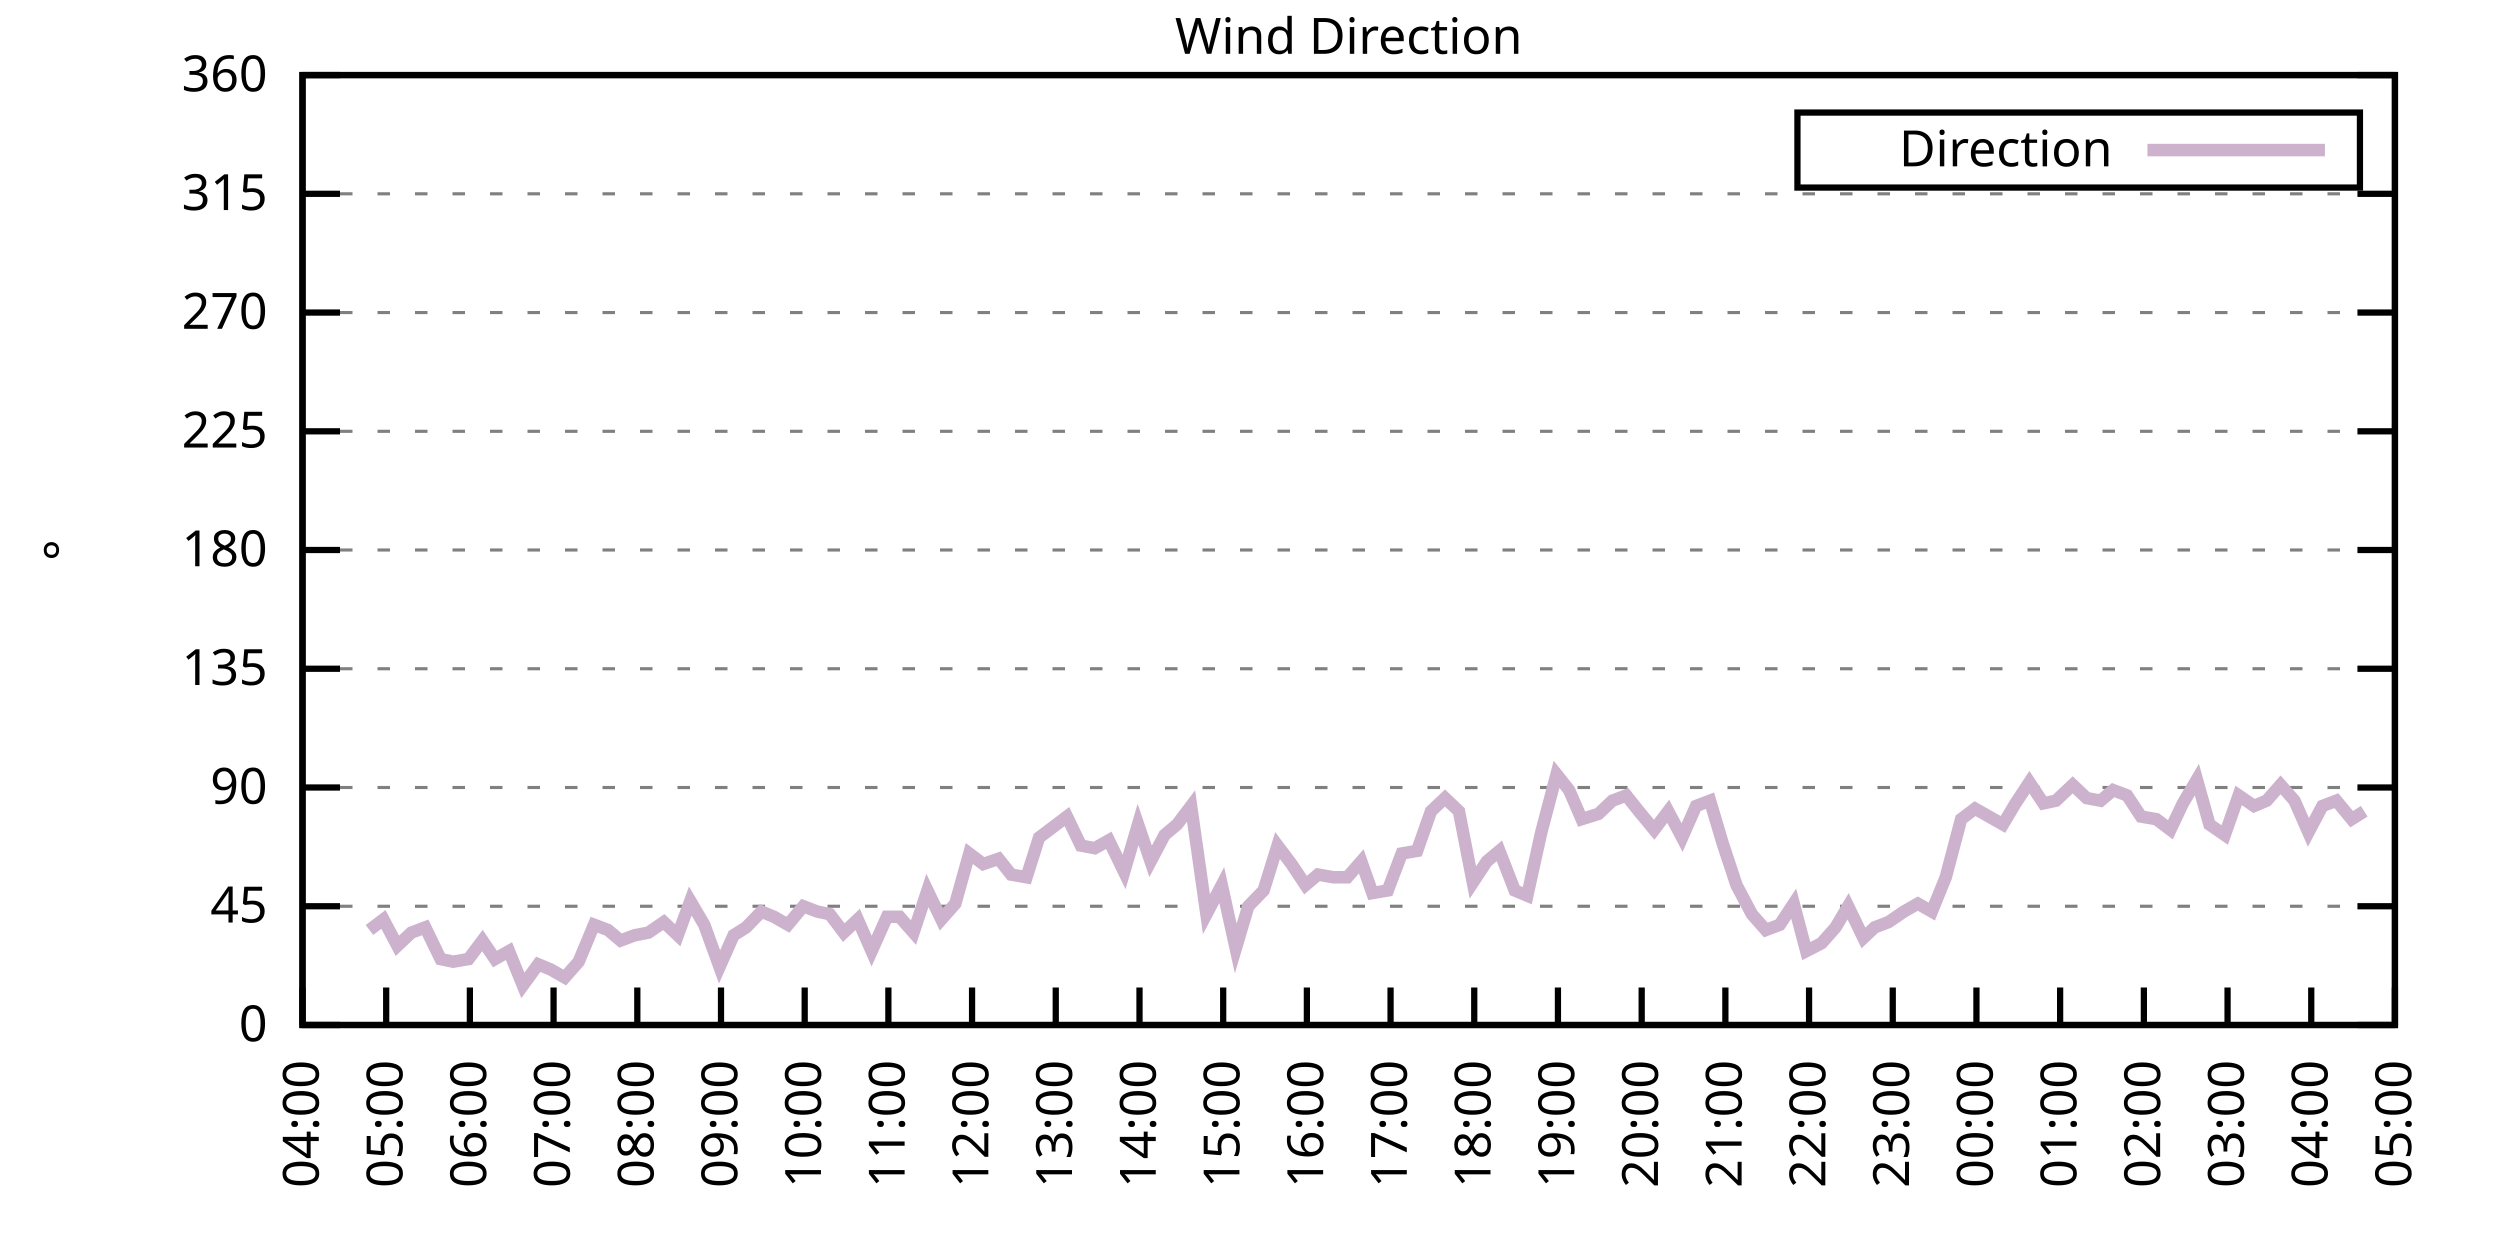
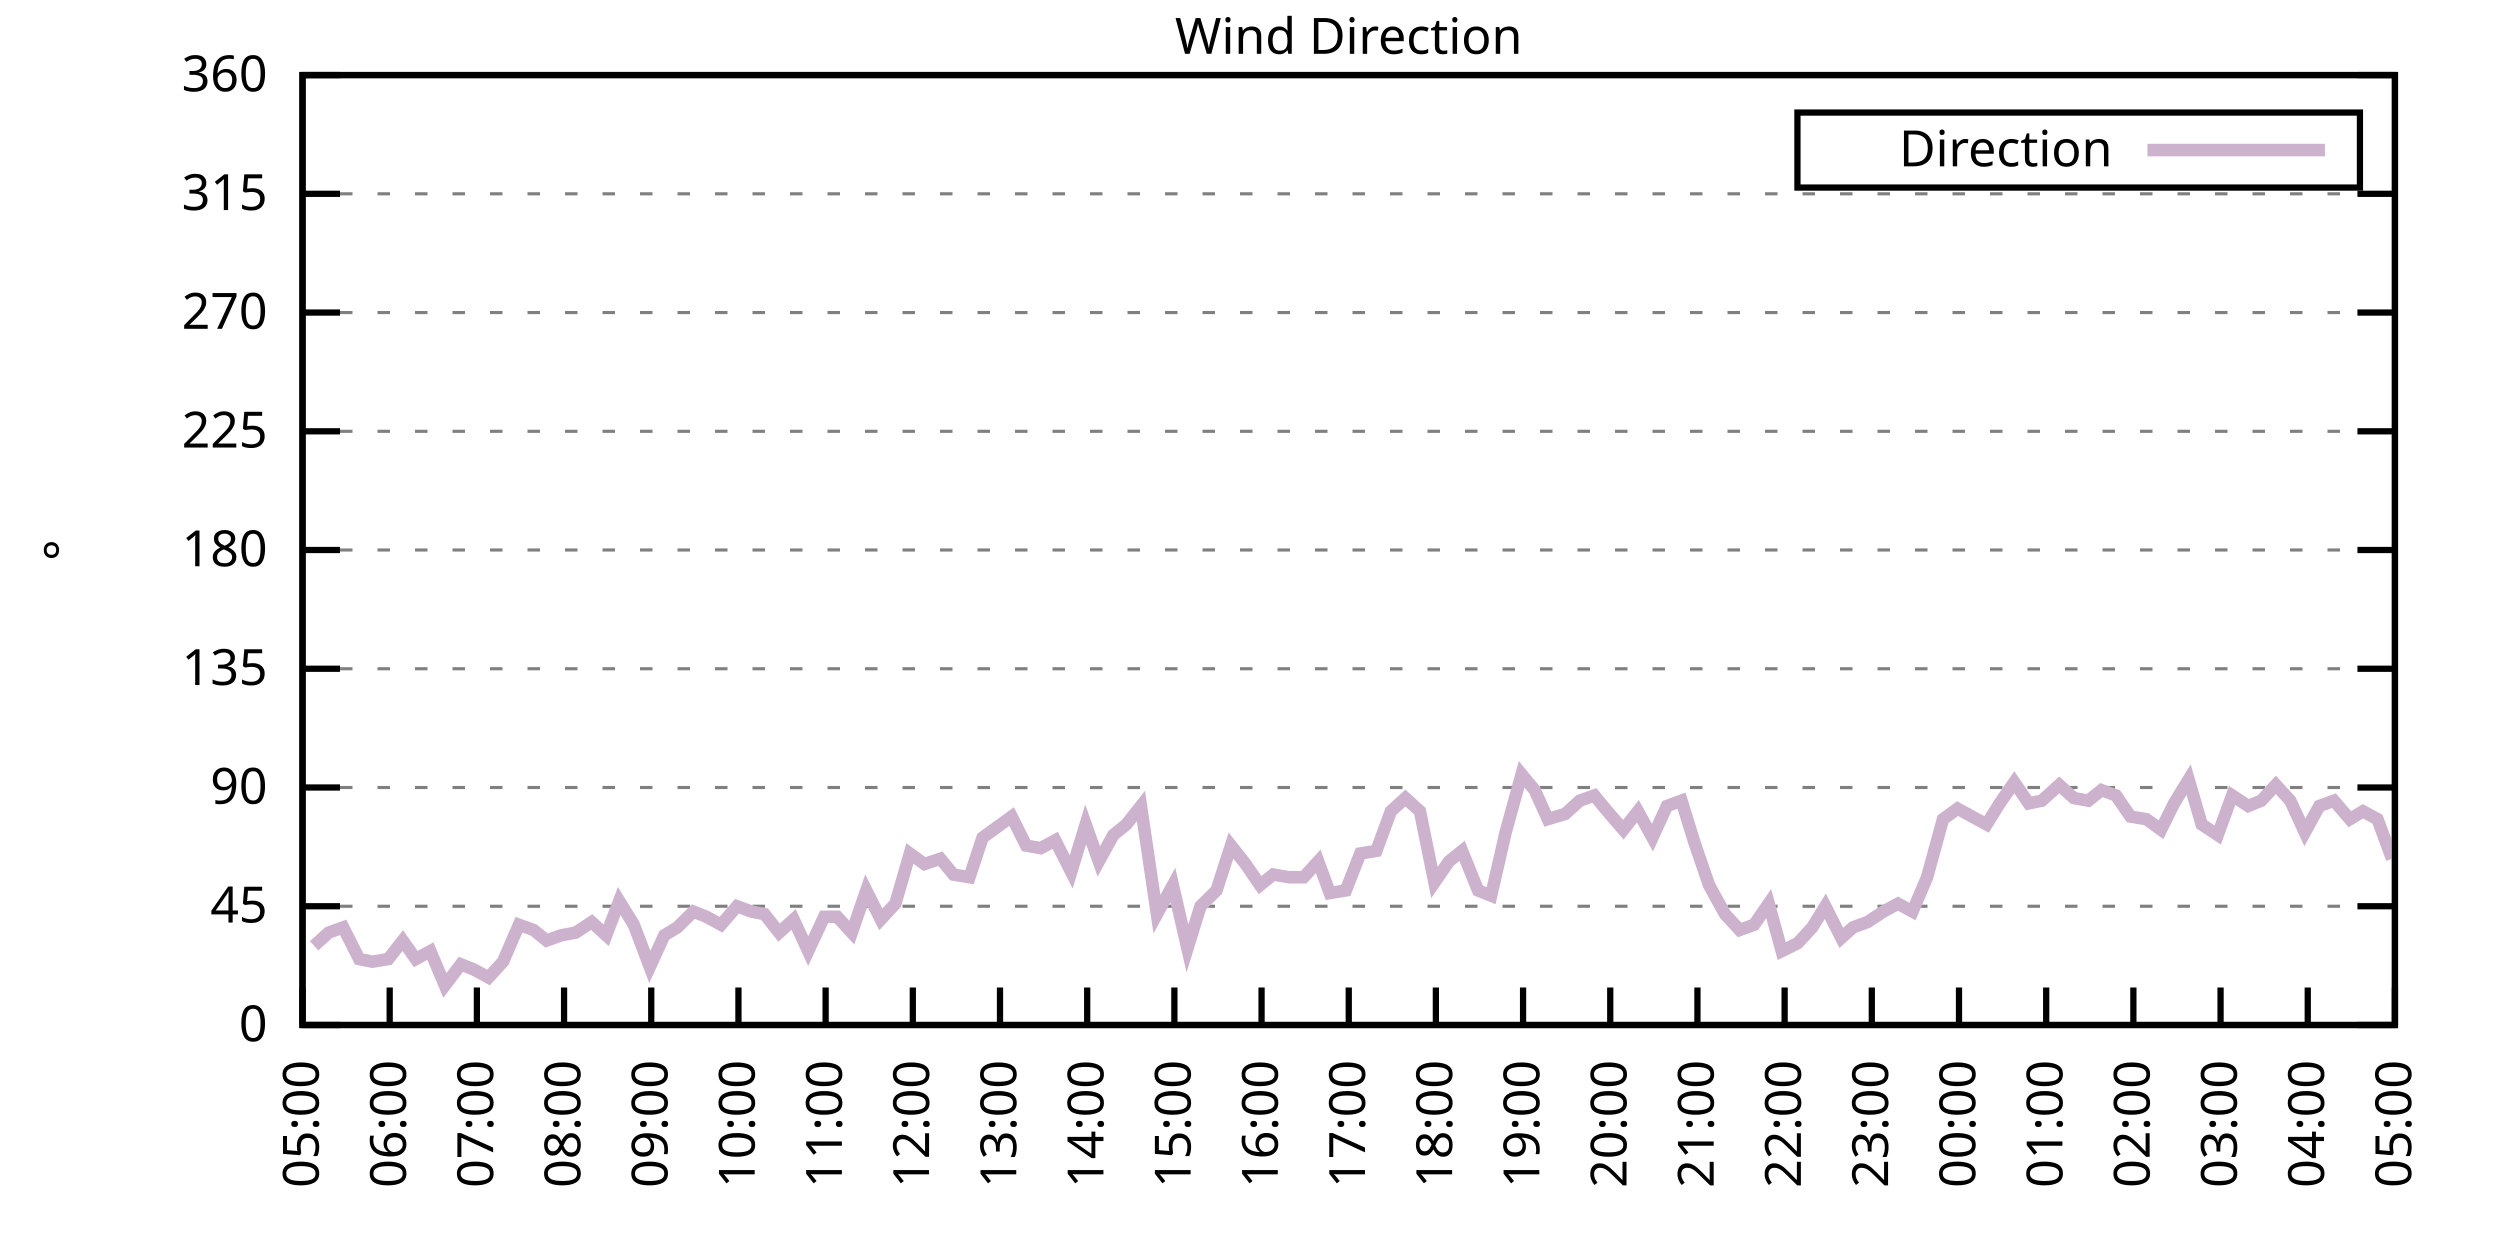
<svg xmlns="http://www.w3.org/2000/svg" xmlns:xlink="http://www.w3.org/1999/xlink" width="400" height="200" viewBox="0 0 400 200">
  <g id="gnuplot_canvas">
    <rect x="0" y="0" width="400" height="200" fill="none" />
    <defs>
      <circle id="gpDot" r="0.5" stroke-width="0.5" stroke="currentColor" />
      <path id="gpPt0" stroke-width="0.333" stroke="currentColor" d="M-1,0 h2 M0,-1 v2" />
      <path id="gpPt1" stroke-width="0.333" stroke="currentColor" d="M-1,-1 L1,1 M1,-1 L-1,1" />
      <path id="gpPt2" stroke-width="0.333" stroke="currentColor" d="M-1,0 L1,0 M0,-1 L0,1 M-1,-1 L1,1 M-1,1 L1,-1" />
      <rect id="gpPt3" stroke-width="0.333" stroke="currentColor" x="-1" y="-1" width="2" height="2" />
      <rect id="gpPt4" stroke-width="0.333" stroke="currentColor" fill="currentColor" x="-1" y="-1" width="2" height="2" />
      <circle id="gpPt5" stroke-width="0.333" stroke="currentColor" cx="0" cy="0" r="1" />
      <use xlink:href="#gpPt5" id="gpPt6" fill="currentColor" stroke="none" />
      <path id="gpPt7" stroke-width="0.333" stroke="currentColor" d="M0,-1.33 L-1.33,0.67 L1.33,0.67 z" />
      <use xlink:href="#gpPt7" id="gpPt8" fill="currentColor" stroke="none" />
      <use xlink:href="#gpPt7" id="gpPt9" stroke="currentColor" transform="rotate(180)" />
      <use xlink:href="#gpPt9" id="gpPt10" fill="currentColor" stroke="none" />
      <use xlink:href="#gpPt3" id="gpPt11" stroke="currentColor" transform="rotate(45)" />
      <use xlink:href="#gpPt11" id="gpPt12" fill="currentColor" stroke="none" />
      <path id="gpPt13" stroke-width="0.333" stroke="currentColor" d="M0,1.330 L1.265,0.411 L0.782,-1.067 L-0.782,-1.076 L-1.265,0.411 z" />
      <use xlink:href="#gpPt13" id="gpPt14" fill="currentColor" stroke="none" />
      <filter id="textbox" filterUnits="objectBoundingBox" x="0" y="0" height="1" width="1">
        <feFlood flood-color="white" flood-opacity="1" result="bgnd" />
        <feComposite in="SourceGraphic" in2="bgnd" operator="atop" />
      </filter>
      <filter id="greybox" filterUnits="objectBoundingBox" x="0" y="0" height="1" width="1">
        <feFlood flood-color="lightgrey" flood-opacity="1" result="grey" />
        <feComposite in="SourceGraphic" in2="grey" operator="atop" />
      </filter>
    </defs>
    <g fill="none" color="white" stroke="currentColor" stroke-width="1.00" stroke-linecap="butt" stroke-linejoin="miter">
</g>
    <g fill="none" color="black" stroke="currentColor" stroke-width="1.00" stroke-linecap="butt" stroke-linejoin="miter">
      <g stroke="none" shape-rendering="crispEdges">
        <polygon fill="rgb(255, 255, 255)" points="48.40,164.00 383.18,164.00 383.18,12.02 48.40,12.02 " />
      </g>
    </g>
    <g fill="none" color="black" stroke="currentColor" stroke-width="1.00" stroke-linecap="butt" stroke-linejoin="miter">
</g>
    <g fill="none" color="black" stroke="black" stroke-width="0.50" stroke-linecap="butt" stroke-linejoin="miter">
</g>
    <g fill="none" color="gray" stroke="currentColor" stroke-width="0.50" stroke-linecap="butt" stroke-linejoin="miter">
      <path stroke="gray" stroke-dasharray="2,4" class="gridline" d="M48.40,164.00 L383.19,164.00  " />
    </g>
    <g fill="none" color="gray" stroke="gray" stroke-width="1.00" stroke-linecap="butt" stroke-linejoin="miter">
</g>
    <g fill="none" color="black" stroke="currentColor" stroke-width="1.00" stroke-linecap="butt" stroke-linejoin="miter">
      <path stroke="black" d="M48.40,164.00 L54.40,164.00 M383.19,164.00 L377.19,164.00  " />
      <g transform="translate(42.80,166.60)" stroke="none" fill="black" font-family="Sans" font-size="8.00" text-anchor="end">
        <text>
          <tspan font-family="Sans"> 0</tspan>
        </text>
      </g>
    </g>
    <g fill="none" color="black" stroke="currentColor" stroke-width="1.00" stroke-linecap="butt" stroke-linejoin="miter">
</g>
    <g fill="none" color="black" stroke="black" stroke-width="0.50" stroke-linecap="butt" stroke-linejoin="miter">
</g>
    <g fill="none" color="gray" stroke="currentColor" stroke-width="0.50" stroke-linecap="butt" stroke-linejoin="miter">
      <path stroke="gray" stroke-dasharray="2,4" class="gridline" d="M48.40,145.00 L383.19,145.00  " />
    </g>
    <g fill="none" color="gray" stroke="gray" stroke-width="1.00" stroke-linecap="butt" stroke-linejoin="miter">
</g>
    <g fill="none" color="black" stroke="currentColor" stroke-width="1.00" stroke-linecap="butt" stroke-linejoin="miter">
      <path stroke="black" d="M48.40,145.00 L54.40,145.00 M383.19,145.00 L377.19,145.00  " />
      <g transform="translate(42.80,147.60)" stroke="none" fill="black" font-family="Sans" font-size="8.00" text-anchor="end">
        <text>
          <tspan font-family="Sans"> 45</tspan>
        </text>
      </g>
    </g>
    <g fill="none" color="black" stroke="currentColor" stroke-width="1.00" stroke-linecap="butt" stroke-linejoin="miter">
</g>
    <g fill="none" color="black" stroke="black" stroke-width="0.50" stroke-linecap="butt" stroke-linejoin="miter">
</g>
    <g fill="none" color="gray" stroke="currentColor" stroke-width="0.50" stroke-linecap="butt" stroke-linejoin="miter">
      <path stroke="gray" stroke-dasharray="2,4" class="gridline" d="M48.40,126.00 L383.19,126.00  " />
    </g>
    <g fill="none" color="gray" stroke="gray" stroke-width="1.00" stroke-linecap="butt" stroke-linejoin="miter">
</g>
    <g fill="none" color="black" stroke="currentColor" stroke-width="1.00" stroke-linecap="butt" stroke-linejoin="miter">
      <path stroke="black" d="M48.40,126.00 L54.40,126.00 M383.19,126.00 L377.19,126.00  " />
      <g transform="translate(42.80,128.60)" stroke="none" fill="black" font-family="Sans" font-size="8.00" text-anchor="end">
        <text>
          <tspan font-family="Sans"> 90</tspan>
        </text>
      </g>
    </g>
    <g fill="none" color="black" stroke="currentColor" stroke-width="1.00" stroke-linecap="butt" stroke-linejoin="miter">
</g>
    <g fill="none" color="black" stroke="black" stroke-width="0.50" stroke-linecap="butt" stroke-linejoin="miter">
</g>
    <g fill="none" color="gray" stroke="currentColor" stroke-width="0.50" stroke-linecap="butt" stroke-linejoin="miter">
      <path stroke="gray" stroke-dasharray="2,4" class="gridline" d="M48.40,107.00 L383.19,107.00  " />
    </g>
    <g fill="none" color="gray" stroke="gray" stroke-width="1.00" stroke-linecap="butt" stroke-linejoin="miter">
</g>
    <g fill="none" color="black" stroke="currentColor" stroke-width="1.00" stroke-linecap="butt" stroke-linejoin="miter">
      <path stroke="black" d="M48.40,107.00 L54.40,107.00 M383.19,107.00 L377.19,107.00  " />
      <g transform="translate(42.80,109.60)" stroke="none" fill="black" font-family="Sans" font-size="8.00" text-anchor="end">
        <text>
          <tspan font-family="Sans"> 135</tspan>
        </text>
      </g>
    </g>
    <g fill="none" color="black" stroke="currentColor" stroke-width="1.00" stroke-linecap="butt" stroke-linejoin="miter">
</g>
    <g fill="none" color="black" stroke="black" stroke-width="0.50" stroke-linecap="butt" stroke-linejoin="miter">
</g>
    <g fill="none" color="gray" stroke="currentColor" stroke-width="0.50" stroke-linecap="butt" stroke-linejoin="miter">
      <path stroke="gray" stroke-dasharray="2,4" class="gridline" d="M48.40,88.00 L383.19,88.00  " />
    </g>
    <g fill="none" color="gray" stroke="gray" stroke-width="1.00" stroke-linecap="butt" stroke-linejoin="miter">
</g>
    <g fill="none" color="black" stroke="currentColor" stroke-width="1.00" stroke-linecap="butt" stroke-linejoin="miter">
      <path stroke="black" d="M48.40,88.00 L54.40,88.00 M383.19,88.00 L377.19,88.00  " />
      <g transform="translate(42.80,90.60)" stroke="none" fill="black" font-family="Sans" font-size="8.00" text-anchor="end">
        <text>
          <tspan font-family="Sans"> 180</tspan>
        </text>
      </g>
    </g>
    <g fill="none" color="black" stroke="currentColor" stroke-width="1.00" stroke-linecap="butt" stroke-linejoin="miter">
</g>
    <g fill="none" color="black" stroke="black" stroke-width="0.50" stroke-linecap="butt" stroke-linejoin="miter">
</g>
    <g fill="none" color="gray" stroke="currentColor" stroke-width="0.50" stroke-linecap="butt" stroke-linejoin="miter">
      <path stroke="gray" stroke-dasharray="2,4" class="gridline" d="M48.40,69.01 L383.19,69.01  " />
    </g>
    <g fill="none" color="gray" stroke="gray" stroke-width="1.00" stroke-linecap="butt" stroke-linejoin="miter">
</g>
    <g fill="none" color="black" stroke="currentColor" stroke-width="1.00" stroke-linecap="butt" stroke-linejoin="miter">
      <path stroke="black" d="M48.40,69.01 L54.40,69.01 M383.19,69.01 L377.19,69.01  " />
      <g transform="translate(42.80,71.61)" stroke="none" fill="black" font-family="Sans" font-size="8.00" text-anchor="end">
        <text>
          <tspan font-family="Sans"> 225</tspan>
        </text>
      </g>
    </g>
    <g fill="none" color="black" stroke="currentColor" stroke-width="1.00" stroke-linecap="butt" stroke-linejoin="miter">
</g>
    <g fill="none" color="black" stroke="black" stroke-width="0.50" stroke-linecap="butt" stroke-linejoin="miter">
</g>
    <g fill="none" color="gray" stroke="currentColor" stroke-width="0.50" stroke-linecap="butt" stroke-linejoin="miter">
      <path stroke="gray" stroke-dasharray="2,4" class="gridline" d="M48.40,50.01 L383.19,50.01  " />
    </g>
    <g fill="none" color="gray" stroke="gray" stroke-width="1.00" stroke-linecap="butt" stroke-linejoin="miter">
</g>
    <g fill="none" color="black" stroke="currentColor" stroke-width="1.00" stroke-linecap="butt" stroke-linejoin="miter">
      <path stroke="black" d="M48.40,50.01 L54.40,50.01 M383.19,50.01 L377.19,50.01  " />
      <g transform="translate(42.80,52.61)" stroke="none" fill="black" font-family="Sans" font-size="8.00" text-anchor="end">
        <text>
          <tspan font-family="Sans"> 270</tspan>
        </text>
      </g>
    </g>
    <g fill="none" color="black" stroke="currentColor" stroke-width="1.00" stroke-linecap="butt" stroke-linejoin="miter">
</g>
    <g fill="none" color="black" stroke="black" stroke-width="0.50" stroke-linecap="butt" stroke-linejoin="miter">
</g>
    <g fill="none" color="gray" stroke="currentColor" stroke-width="0.50" stroke-linecap="butt" stroke-linejoin="miter">
      <path stroke="gray" stroke-dasharray="2,4" class="gridline" d="M48.40,31.01 L383.19,31.01  " />
    </g>
    <g fill="none" color="gray" stroke="gray" stroke-width="1.00" stroke-linecap="butt" stroke-linejoin="miter">
</g>
    <g fill="none" color="black" stroke="currentColor" stroke-width="1.00" stroke-linecap="butt" stroke-linejoin="miter">
      <path stroke="black" d="M48.40,31.01 L54.40,31.01 M383.19,31.01 L377.19,31.01  " />
      <g transform="translate(42.80,33.61)" stroke="none" fill="black" font-family="Sans" font-size="8.00" text-anchor="end">
        <text>
          <tspan font-family="Sans"> 315</tspan>
        </text>
      </g>
    </g>
    <g fill="none" color="black" stroke="currentColor" stroke-width="1.00" stroke-linecap="butt" stroke-linejoin="miter">
</g>
    <g fill="none" color="black" stroke="black" stroke-width="0.50" stroke-linecap="butt" stroke-linejoin="miter">
</g>
    <g fill="none" color="gray" stroke="currentColor" stroke-width="0.50" stroke-linecap="butt" stroke-linejoin="miter">
      <path stroke="gray" stroke-dasharray="2,4" class="gridline" d="M48.40,12.01 L383.19,12.01  " />
    </g>
    <g fill="none" color="gray" stroke="gray" stroke-width="1.00" stroke-linecap="butt" stroke-linejoin="miter">
</g>
    <g fill="none" color="black" stroke="currentColor" stroke-width="1.00" stroke-linecap="butt" stroke-linejoin="miter">
      <path stroke="black" d="M48.40,12.01 L54.40,12.01 M383.19,12.01 L377.19,12.01  " />
      <g transform="translate(42.80,14.61)" stroke="none" fill="black" font-family="Sans" font-size="8.00" text-anchor="end">
        <text>
          <tspan font-family="Sans"> 360</tspan>
        </text>
      </g>
    </g>
    <g fill="none" color="black" stroke="currentColor" stroke-width="1.00" stroke-linecap="butt" stroke-linejoin="miter">
      <path stroke="black" d="M48.40,164.00 L48.40,158.00  " />
      <g transform="translate(51.00,169.60) rotate(270.00)" stroke="none" fill="black" font-family="Sans" font-size="8.00" text-anchor="end">
        <text>
-           <tspan font-family="Sans">04:00</tspan>
-         </text>
-       </g>
-     </g>
-     <g fill="none" color="black" stroke="currentColor" stroke-width="1.00" stroke-linecap="butt" stroke-linejoin="miter">
-       <path stroke="black" d="M61.79,164.00 L61.79,158.00  " />
-       <g transform="translate(64.39,169.60) rotate(270.00)" stroke="none" fill="black" font-family="Sans" font-size="8.00" text-anchor="end">
-         <text>
          <tspan font-family="Sans">05:00</tspan>
        </text>
      </g>
    </g>
    <g fill="none" color="black" stroke="currentColor" stroke-width="1.00" stroke-linecap="butt" stroke-linejoin="miter">
-       <path stroke="black" d="M75.18,164.00 L75.18,158.00  " />
-       <g transform="translate(77.78,169.60) rotate(270.00)" stroke="none" fill="black" font-family="Sans" font-size="8.00" text-anchor="end">
+       <path stroke="black" d="M62.35,164.00 L62.35,158.00  " />
+       <g transform="translate(64.95,169.60) rotate(270.00)" stroke="none" fill="black" font-family="Sans" font-size="8.00" text-anchor="end">
        <text>
          <tspan font-family="Sans">06:00</tspan>
        </text>
      </g>
    </g>
    <g fill="none" color="black" stroke="currentColor" stroke-width="1.00" stroke-linecap="butt" stroke-linejoin="miter">
-       <path stroke="black" d="M88.57,164.00 L88.57,158.00  " />
-       <g transform="translate(91.17,169.60) rotate(270.00)" stroke="none" fill="black" font-family="Sans" font-size="8.00" text-anchor="end">
+       <path stroke="black" d="M76.30,164.00 L76.30,158.00  " />
+       <g transform="translate(78.90,169.60) rotate(270.00)" stroke="none" fill="black" font-family="Sans" font-size="8.00" text-anchor="end">
        <text>
          <tspan font-family="Sans">07:00</tspan>
        </text>
      </g>
    </g>
    <g fill="none" color="black" stroke="currentColor" stroke-width="1.00" stroke-linecap="butt" stroke-linejoin="miter">
-       <path stroke="black" d="M101.97,164.00 L101.97,158.00  " />
-       <g transform="translate(104.57,169.60) rotate(270.00)" stroke="none" fill="black" font-family="Sans" font-size="8.00" text-anchor="end">
+       <path stroke="black" d="M90.25,164.00 L90.25,158.00  " />
+       <g transform="translate(92.85,169.60) rotate(270.00)" stroke="none" fill="black" font-family="Sans" font-size="8.00" text-anchor="end">
        <text>
          <tspan font-family="Sans">08:00</tspan>
        </text>
      </g>
    </g>
    <g fill="none" color="black" stroke="currentColor" stroke-width="1.00" stroke-linecap="butt" stroke-linejoin="miter">
-       <path stroke="black" d="M115.36,164.00 L115.36,158.00  " />
-       <g transform="translate(117.96,169.60) rotate(270.00)" stroke="none" fill="black" font-family="Sans" font-size="8.00" text-anchor="end">
+       <path stroke="black" d="M104.20,164.00 L104.20,158.00  " />
+       <g transform="translate(106.80,169.60) rotate(270.00)" stroke="none" fill="black" font-family="Sans" font-size="8.00" text-anchor="end">
        <text>
          <tspan font-family="Sans">09:00</tspan>
        </text>
      </g>
    </g>
    <g fill="none" color="black" stroke="currentColor" stroke-width="1.00" stroke-linecap="butt" stroke-linejoin="miter">
-       <path stroke="black" d="M128.75,164.00 L128.75,158.00  " />
-       <g transform="translate(131.35,169.60) rotate(270.00)" stroke="none" fill="black" font-family="Sans" font-size="8.00" text-anchor="end">
+       <path stroke="black" d="M118.15,164.00 L118.15,158.00  " />
+       <g transform="translate(120.75,169.60) rotate(270.00)" stroke="none" fill="black" font-family="Sans" font-size="8.00" text-anchor="end">
        <text>
          <tspan font-family="Sans">10:00</tspan>
        </text>
      </g>
    </g>
    <g fill="none" color="black" stroke="currentColor" stroke-width="1.00" stroke-linecap="butt" stroke-linejoin="miter">
-       <path stroke="black" d="M142.14,164.00 L142.14,158.00  " />
-       <g transform="translate(144.74,169.60) rotate(270.00)" stroke="none" fill="black" font-family="Sans" font-size="8.00" text-anchor="end">
+       <path stroke="black" d="M132.10,164.00 L132.10,158.00  " />
+       <g transform="translate(134.70,169.60) rotate(270.00)" stroke="none" fill="black" font-family="Sans" font-size="8.00" text-anchor="end">
        <text>
          <tspan font-family="Sans">11:00</tspan>
        </text>
      </g>
    </g>
    <g fill="none" color="black" stroke="currentColor" stroke-width="1.00" stroke-linecap="butt" stroke-linejoin="miter">
-       <path stroke="black" d="M155.53,164.00 L155.53,158.00  " />
-       <g transform="translate(158.13,169.60) rotate(270.00)" stroke="none" fill="black" font-family="Sans" font-size="8.00" text-anchor="end">
+       <path stroke="black" d="M146.05,164.00 L146.05,158.00  " />
+       <g transform="translate(148.65,169.60) rotate(270.00)" stroke="none" fill="black" font-family="Sans" font-size="8.00" text-anchor="end">
        <text>
          <tspan font-family="Sans">12:00</tspan>
        </text>
      </g>
    </g>
    <g fill="none" color="black" stroke="currentColor" stroke-width="1.00" stroke-linecap="butt" stroke-linejoin="miter">
-       <path stroke="black" d="M168.92,164.00 L168.92,158.00  " />
-       <g transform="translate(171.52,169.60) rotate(270.00)" stroke="none" fill="black" font-family="Sans" font-size="8.00" text-anchor="end">
+       <path stroke="black" d="M160.00,164.00 L160.00,158.00  " />
+       <g transform="translate(162.60,169.60) rotate(270.00)" stroke="none" fill="black" font-family="Sans" font-size="8.00" text-anchor="end">
        <text>
          <tspan font-family="Sans">13:00</tspan>
        </text>
      </g>
    </g>
    <g fill="none" color="black" stroke="currentColor" stroke-width="1.00" stroke-linecap="butt" stroke-linejoin="miter">
-       <path stroke="black" d="M182.32,164.00 L182.32,158.00  " />
-       <g transform="translate(184.92,169.60) rotate(270.00)" stroke="none" fill="black" font-family="Sans" font-size="8.00" text-anchor="end">
+       <path stroke="black" d="M173.95,164.00 L173.95,158.00  " />
+       <g transform="translate(176.55,169.60) rotate(270.00)" stroke="none" fill="black" font-family="Sans" font-size="8.00" text-anchor="end">
        <text>
          <tspan font-family="Sans">14:00</tspan>
        </text>
      </g>
    </g>
    <g fill="none" color="black" stroke="currentColor" stroke-width="1.00" stroke-linecap="butt" stroke-linejoin="miter">
-       <path stroke="black" d="M195.71,164.00 L195.71,158.00  " />
-       <g transform="translate(198.31,169.60) rotate(270.00)" stroke="none" fill="black" font-family="Sans" font-size="8.00" text-anchor="end">
+       <path stroke="black" d="M187.90,164.00 L187.90,158.00  " />
+       <g transform="translate(190.50,169.60) rotate(270.00)" stroke="none" fill="black" font-family="Sans" font-size="8.00" text-anchor="end">
        <text>
          <tspan font-family="Sans">15:00</tspan>
        </text>
      </g>
    </g>
    <g fill="none" color="black" stroke="currentColor" stroke-width="1.00" stroke-linecap="butt" stroke-linejoin="miter">
-       <path stroke="black" d="M209.10,164.00 L209.10,158.00  " />
-       <g transform="translate(211.70,169.60) rotate(270.00)" stroke="none" fill="black" font-family="Sans" font-size="8.00" text-anchor="end">
+       <path stroke="black" d="M201.85,164.00 L201.85,158.00  " />
+       <g transform="translate(204.45,169.60) rotate(270.00)" stroke="none" fill="black" font-family="Sans" font-size="8.00" text-anchor="end">
        <text>
          <tspan font-family="Sans">16:00</tspan>
        </text>
      </g>
    </g>
    <g fill="none" color="black" stroke="currentColor" stroke-width="1.00" stroke-linecap="butt" stroke-linejoin="miter">
-       <path stroke="black" d="M222.49,164.00 L222.49,158.00  " />
-       <g transform="translate(225.09,169.60) rotate(270.00)" stroke="none" fill="black" font-family="Sans" font-size="8.00" text-anchor="end">
+       <path stroke="black" d="M215.80,164.00 L215.80,158.00  " />
+       <g transform="translate(218.40,169.60) rotate(270.00)" stroke="none" fill="black" font-family="Sans" font-size="8.00" text-anchor="end">
        <text>
          <tspan font-family="Sans">17:00</tspan>
        </text>
      </g>
    </g>
    <g fill="none" color="black" stroke="currentColor" stroke-width="1.00" stroke-linecap="butt" stroke-linejoin="miter">
-       <path stroke="black" d="M235.88,164.00 L235.88,158.00  " />
-       <g transform="translate(238.48,169.60) rotate(270.00)" stroke="none" fill="black" font-family="Sans" font-size="8.00" text-anchor="end">
+       <path stroke="black" d="M229.74,164.00 L229.74,158.00  " />
+       <g transform="translate(232.34,169.60) rotate(270.00)" stroke="none" fill="black" font-family="Sans" font-size="8.00" text-anchor="end">
        <text>
          <tspan font-family="Sans">18:00</tspan>
        </text>
      </g>
    </g>
    <g fill="none" color="black" stroke="currentColor" stroke-width="1.00" stroke-linecap="butt" stroke-linejoin="miter">
-       <path stroke="black" d="M249.27,164.00 L249.27,158.00  " />
-       <g transform="translate(251.87,169.60) rotate(270.00)" stroke="none" fill="black" font-family="Sans" font-size="8.00" text-anchor="end">
+       <path stroke="black" d="M243.69,164.00 L243.69,158.00  " />
+       <g transform="translate(246.29,169.60) rotate(270.00)" stroke="none" fill="black" font-family="Sans" font-size="8.00" text-anchor="end">
        <text>
          <tspan font-family="Sans">19:00</tspan>
        </text>
      </g>
    </g>
    <g fill="none" color="black" stroke="currentColor" stroke-width="1.00" stroke-linecap="butt" stroke-linejoin="miter">
-       <path stroke="black" d="M262.67,164.00 L262.67,158.00  " />
-       <g transform="translate(265.27,169.60) rotate(270.00)" stroke="none" fill="black" font-family="Sans" font-size="8.00" text-anchor="end">
+       <path stroke="black" d="M257.64,164.00 L257.64,158.00  " />
+       <g transform="translate(260.24,169.60) rotate(270.00)" stroke="none" fill="black" font-family="Sans" font-size="8.00" text-anchor="end">
        <text>
          <tspan font-family="Sans">20:00</tspan>
        </text>
      </g>
    </g>
    <g fill="none" color="black" stroke="currentColor" stroke-width="1.00" stroke-linecap="butt" stroke-linejoin="miter">
-       <path stroke="black" d="M276.06,164.00 L276.06,158.00  " />
-       <g transform="translate(278.66,169.60) rotate(270.00)" stroke="none" fill="black" font-family="Sans" font-size="8.00" text-anchor="end">
+       <path stroke="black" d="M271.59,164.00 L271.59,158.00  " />
+       <g transform="translate(274.19,169.60) rotate(270.00)" stroke="none" fill="black" font-family="Sans" font-size="8.00" text-anchor="end">
        <text>
          <tspan font-family="Sans">21:00</tspan>
        </text>
      </g>
    </g>
    <g fill="none" color="black" stroke="currentColor" stroke-width="1.00" stroke-linecap="butt" stroke-linejoin="miter">
-       <path stroke="black" d="M289.45,164.00 L289.45,158.00  " />
-       <g transform="translate(292.05,169.60) rotate(270.00)" stroke="none" fill="black" font-family="Sans" font-size="8.00" text-anchor="end">
+       <path stroke="black" d="M285.54,164.00 L285.54,158.00  " />
+       <g transform="translate(288.14,169.60) rotate(270.00)" stroke="none" fill="black" font-family="Sans" font-size="8.00" text-anchor="end">
        <text>
          <tspan font-family="Sans">22:00</tspan>
        </text>
      </g>
    </g>
    <g fill="none" color="black" stroke="currentColor" stroke-width="1.00" stroke-linecap="butt" stroke-linejoin="miter">
-       <path stroke="black" d="M302.84,164.00 L302.84,158.00  " />
-       <g transform="translate(305.44,169.60) rotate(270.00)" stroke="none" fill="black" font-family="Sans" font-size="8.00" text-anchor="end">
+       <path stroke="black" d="M299.49,164.00 L299.49,158.00  " />
+       <g transform="translate(302.09,169.60) rotate(270.00)" stroke="none" fill="black" font-family="Sans" font-size="8.00" text-anchor="end">
        <text>
          <tspan font-family="Sans">23:00</tspan>
        </text>
      </g>
    </g>
    <g fill="none" color="black" stroke="currentColor" stroke-width="1.00" stroke-linecap="butt" stroke-linejoin="miter">
-       <path stroke="black" d="M316.23,164.00 L316.23,158.00  " />
-       <g transform="translate(318.83,169.60) rotate(270.00)" stroke="none" fill="black" font-family="Sans" font-size="8.00" text-anchor="end">
+       <path stroke="black" d="M313.44,164.00 L313.44,158.00  " />
+       <g transform="translate(316.04,169.60) rotate(270.00)" stroke="none" fill="black" font-family="Sans" font-size="8.00" text-anchor="end">
        <text>
          <tspan font-family="Sans">00:00</tspan>
        </text>
      </g>
    </g>
    <g fill="none" color="black" stroke="currentColor" stroke-width="1.00" stroke-linecap="butt" stroke-linejoin="miter">
-       <path stroke="black" d="M329.62,164.00 L329.62,158.00  " />
-       <g transform="translate(332.22,169.60) rotate(270.00)" stroke="none" fill="black" font-family="Sans" font-size="8.00" text-anchor="end">
+       <path stroke="black" d="M327.39,164.00 L327.39,158.00  " />
+       <g transform="translate(329.99,169.60) rotate(270.00)" stroke="none" fill="black" font-family="Sans" font-size="8.00" text-anchor="end">
        <text>
          <tspan font-family="Sans">01:00</tspan>
        </text>
      </g>
    </g>
    <g fill="none" color="black" stroke="currentColor" stroke-width="1.00" stroke-linecap="butt" stroke-linejoin="miter">
-       <path stroke="black" d="M343.02,164.00 L343.02,158.00  " />
-       <g transform="translate(345.62,169.60) rotate(270.00)" stroke="none" fill="black" font-family="Sans" font-size="8.00" text-anchor="end">
+       <path stroke="black" d="M341.34,164.00 L341.34,158.00  " />
+       <g transform="translate(343.94,169.60) rotate(270.00)" stroke="none" fill="black" font-family="Sans" font-size="8.00" text-anchor="end">
        <text>
          <tspan font-family="Sans">02:00</tspan>
        </text>
      </g>
    </g>
    <g fill="none" color="black" stroke="currentColor" stroke-width="1.00" stroke-linecap="butt" stroke-linejoin="miter">
-       <path stroke="black" d="M356.41,164.00 L356.41,158.00  " />
-       <g transform="translate(359.01,169.60) rotate(270.00)" stroke="none" fill="black" font-family="Sans" font-size="8.00" text-anchor="end">
+       <path stroke="black" d="M355.29,164.00 L355.29,158.00  " />
+       <g transform="translate(357.89,169.60) rotate(270.00)" stroke="none" fill="black" font-family="Sans" font-size="8.00" text-anchor="end">
        <text>
          <tspan font-family="Sans">03:00</tspan>
        </text>
      </g>
    </g>
    <g fill="none" color="black" stroke="currentColor" stroke-width="1.00" stroke-linecap="butt" stroke-linejoin="miter">
-       <path stroke="black" d="M369.80,164.00 L369.80,158.00  " />
-       <g transform="translate(372.40,169.60) rotate(270.00)" stroke="none" fill="black" font-family="Sans" font-size="8.00" text-anchor="end">
+       <path stroke="black" d="M369.24,164.00 L369.24,158.00  " />
+       <g transform="translate(371.84,169.60) rotate(270.00)" stroke="none" fill="black" font-family="Sans" font-size="8.00" text-anchor="end">
        <text>
          <tspan font-family="Sans">04:00</tspan>
        </text>
      </g>
    </g>
    <g fill="none" color="black" stroke="currentColor" stroke-width="1.00" stroke-linecap="butt" stroke-linejoin="miter">
      <path stroke="black" d="M383.19,164.00 L383.19,158.00  " />
      <g transform="translate(385.79,169.60) rotate(270.00)" stroke="none" fill="black" font-family="Sans" font-size="8.00" text-anchor="end">
        <text>
          <tspan font-family="Sans">05:00</tspan>
        </text>
      </g>
    </g>
    <g fill="none" color="black" stroke="currentColor" stroke-width="1.00" stroke-linecap="butt" stroke-linejoin="miter">
</g>
    <g fill="none" color="black" stroke="currentColor" stroke-width="1.00" stroke-linecap="butt" stroke-linejoin="miter">
      <path stroke="black" d="M48.40,12.01 L48.40,164.00 L383.19,164.00 L383.19,12.01 L48.40,12.01 Z  " />
    </g>
    <g fill="none" color="black" stroke="currentColor" stroke-width="1.00" stroke-linecap="butt" stroke-linejoin="miter">
</g>
    <g fill="none" color="black" stroke="currentColor" stroke-width="1.00" stroke-linecap="butt" stroke-linejoin="miter">
      <path stroke="black" d="M287.59,30.01 L287.59,18.01 L377.59,18.01 L377.59,30.01 L287.59,30.01 Z  " />
    </g>
    <g id="Wind_direction_plot_1">
      <g fill="none" color="white" stroke="black" stroke-width="2.00" stroke-linecap="butt" stroke-linejoin="miter">
</g>
      <g fill="none" color="black" stroke="currentColor" stroke-width="2.00" stroke-linecap="butt" stroke-linejoin="miter">
        <g transform="translate(337.99,26.61)" stroke="none" fill="black" font-family="Sans" font-size="8.00" text-anchor="end">
          <text>
            <tspan font-family="Sans">Direction</tspan>
          </text>
        </g>
      </g>
      <g fill="none" color="black" stroke="currentColor" stroke-width="2.00" stroke-linecap="butt" stroke-linejoin="miter">
-         <path stroke="rgb(204, 178, 204)" d="M343.59,24.01 L371.99,24.01 M59.11,148.80 L61.35,147.11 L63.58,151.33 L65.81,149.22 L68.04,148.38 L70.50,153.45   L72.50,153.87 L74.96,153.45 L77.19,150.49 L79.20,153.45 L81.43,152.18 L83.66,157.67 L86.12,154.29 L88.13,155.13   L90.36,156.40 L92.59,153.87 L95.05,147.96 L97.28,148.80 L99.29,150.49 L101.52,149.65 L103.75,149.22 L106.21,147.53   L108.44,149.65 L110.45,144.16 L112.68,147.96 L115.13,154.71 L117.37,149.65 L119.38,148.38 L121.83,145.85 L123.84,146.69   L126.07,147.96 L128.53,145.00 L130.76,145.85 L132.77,146.27 L135.00,149.22 L137.23,147.11 L139.46,152.18 L141.92,146.69   L143.93,146.69 L146.16,149.22 L148.39,142.47 L150.62,147.11 L152.85,144.58 L155.09,136.56 L157.32,138.25 L159.77,137.40   L161.78,139.93 L164.24,140.36 L166.25,134.02 L170.71,130.65 L172.94,135.29 L175.17,135.71 L177.41,134.45 L179.86,139.51   L182.09,131.91 L184.10,137.82 L186.33,133.60 L188.34,131.91 L190.57,128.96 L193.03,146.27 L195.48,141.62 L197.72,151.76   L199.73,145.00 L202.18,142.47 L204.41,135.29 L206.64,138.25 L208.88,141.62 L210.88,139.93 L213.34,140.36 L215.57,140.36   L217.80,137.82 L219.59,142.89 L222.04,142.47 L224.28,136.56 L226.73,136.14 L228.96,129.80 L231.20,127.69 L233.43,129.80   L235.66,141.20 L237.89,137.82 L239.90,136.14 L242.36,142.47 L244.36,143.31 L246.60,133.18 L249.05,123.89 L251.06,126.42   L253.07,131.07 L255.75,130.22 L257.98,128.11 L260.21,127.27 L262.22,129.80 L264.67,132.76 L266.91,129.80 L269.14,134.02   L271.37,128.96 L273.60,128.11 L275.61,134.87 L277.84,141.62 L280.30,146.27 L282.53,148.80 L284.76,147.96 L286.99,144.58   L289.00,152.18 L291.46,150.91 L293.69,148.38 L295.70,145.00 L298.15,150.07 L299.94,148.38 L302.17,147.53 L304.63,145.85   L306.86,144.58 L309.09,145.85 L311.32,140.36 L313.78,131.07 L316.01,129.38 L318.24,130.65 L320.47,131.91 L322.48,128.54   L324.71,125.16 L326.95,128.54 L328.95,128.11 L331.63,125.58 L333.86,127.69 L336.10,128.11 L338.10,126.42 L340.34,127.27   L342.57,130.65 L345.02,131.07 L347.26,132.76 L349.26,128.54 L351.50,124.74 L353.51,131.91 L355.96,133.60 L358.19,127.27   L360.65,128.96 L362.66,128.11 L364.89,125.58 L367.12,128.11 L369.35,133.18 L371.58,128.96 L373.82,128.11 L376.27,131.07   L378.28,129.80  " />
+         <path stroke="rgb(204, 178, 204)" d="M343.59,24.01 L371.99,24.01 M50.26,151.33 L52.58,149.22 L54.91,148.38 L57.47,153.45 L59.56,153.87 L62.12,153.45   L64.44,150.49 L66.53,153.45 L68.86,152.18 L71.18,157.67 L73.74,154.29 L75.83,155.13 L78.16,156.40 L80.48,153.87   L83.04,147.96 L85.37,148.80 L87.46,150.49 L89.78,149.65 L92.11,149.22 L94.67,147.53 L96.99,149.65 L99.08,144.16   L101.41,147.96 L103.97,154.71 L106.29,149.65 L108.38,148.38 L110.94,145.85 L113.03,146.69 L115.36,147.96 L117.92,145.00   L120.24,145.85 L122.33,146.27 L124.66,149.22 L126.98,147.11 L129.31,152.18 L131.87,146.69 L133.96,146.69 L136.28,149.22   L138.61,142.47 L140.93,147.11 L143.26,144.58 L145.58,136.56 L147.91,138.25 L150.46,137.40 L152.56,139.93 L155.11,140.36   L157.21,134.02 L161.86,130.65 L164.18,135.29 L166.51,135.71 L168.83,134.45 L171.39,139.51 L173.71,131.91 L175.81,137.82   L178.13,133.60 L180.22,131.91 L182.55,128.96 L185.11,146.27 L187.66,141.62 L189.99,151.76 L192.08,145.00 L194.64,142.47   L196.96,135.29 L199.29,138.25 L201.61,141.62 L203.71,139.93 L206.26,140.36 L208.59,140.36 L210.91,137.82 L212.77,142.89   L215.33,142.47 L217.65,136.56 L220.21,136.14 L222.54,129.80 L224.86,127.69 L227.19,129.80 L229.51,141.20 L231.84,137.82   L233.93,136.14 L236.49,142.47 L238.58,143.31 L240.90,133.18 L243.46,123.89 L245.55,126.42 L247.65,131.07 L250.44,130.22   L252.76,128.11 L255.09,127.27 L257.18,129.80 L259.74,132.76 L262.06,129.80 L264.39,134.02 L266.71,128.96 L269.04,128.11   L271.13,134.87 L273.45,141.62 L276.01,146.27 L278.34,148.80 L280.66,147.96 L282.99,144.58 L285.08,152.18 L287.64,150.91   L289.96,148.38 L292.05,145.00 L294.61,150.07 L296.47,148.38 L298.80,147.53 L301.35,145.85 L303.68,144.58 L306.00,145.85   L308.33,140.36 L310.88,131.07 L313.21,129.38 L315.53,130.65 L317.86,131.91 L319.95,128.54 L322.28,125.16 L324.60,128.54   L326.69,128.11 L329.48,125.58 L331.81,127.69 L334.13,128.11 L336.23,126.42 L338.55,127.27 L340.88,130.65 L343.43,131.07   L345.76,132.76 L347.85,128.54 L350.18,124.74 L352.27,131.91 L354.83,133.60 L357.15,127.27 L359.71,128.96 L361.80,128.11   L364.13,125.58 L366.45,128.11 L368.78,133.18 L371.10,128.96 L373.43,128.11 L375.98,131.07 L378.08,129.80 L380.40,131.07   L382.73,137.40  " />
      </g>
    </g>
    <g fill="none" color="black" stroke="currentColor" stroke-width="2.00" stroke-linecap="butt" stroke-linejoin="miter">
</g>
    <g fill="none" color="black" stroke="black" stroke-width="1.00" stroke-linecap="butt" stroke-linejoin="miter">
</g>
    <g fill="none" color="black" stroke="currentColor" stroke-width="1.00" stroke-linecap="butt" stroke-linejoin="miter">
      <path stroke="black" d="M48.40,12.01 L48.40,164.00 L383.19,164.00 L383.19,12.01 L48.40,12.01 Z  " />
      <g transform="translate(12.80,88.01) rotate(270.00)" stroke="none" fill="black" font-family="Sans" font-size="8.00" text-anchor="middle">
        <text>
          <tspan font-family="Sans">°</tspan>
        </text>
      </g>
    </g>
    <g fill="none" color="black" stroke="currentColor" stroke-width="1.00" stroke-linecap="butt" stroke-linejoin="miter">
</g>
    <g fill="none" color="black" stroke="currentColor" stroke-width="1.00" stroke-linecap="butt" stroke-linejoin="miter">
      <g transform="translate(215.79,8.61)" stroke="none" fill="black" font-family="Sans" font-size="8.00" text-anchor="middle">
        <text>
          <tspan font-family="Sans">Wind Direction</tspan>
        </text>
      </g>
    </g>
    <g fill="none" color="black" stroke="currentColor" stroke-width="1.00" stroke-linecap="butt" stroke-linejoin="miter">
</g>
  </g>
</svg>
